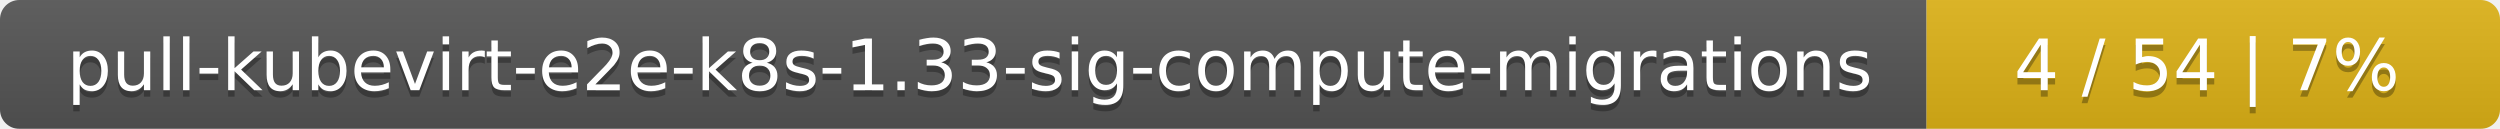
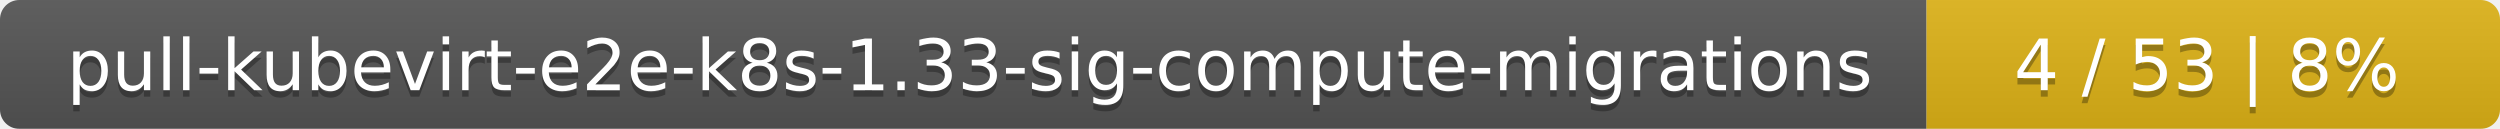
<svg xmlns="http://www.w3.org/2000/svg" width="388" height="20">
  <linearGradient id="smooth" x2="0" y2="100%">
    <stop offset="0" stop-color="#bbb" stop-opacity=".1" />
    <stop offset="1" stop-opacity=".1" />
  </linearGradient>
  <mask id="round">
    <rect width="388" height="20" rx="3" fill="#fff" />
  </mask>
  <g mask="url(#round)">
    <rect width="299" height="20" fill="#555" />
    <rect x="299" width="89" height="20" fill="#dfb317" />
    <rect width="388" height="20" fill="url(#smooth)" />
  </g>
  <g fill="#fff" text-anchor="middle" font-family="DejaVu Sans,Verdana,Geneva,sans-serif" font-size="11">
    <text x="150.5" y="15" fill="#010101" fill-opacity=".3">pull-kubevirt-e2e-k8s-1.33-sig-compute-migrations</text>
    <text x="150.5" y="14">pull-kubevirt-e2e-k8s-1.33-sig-compute-migrations</text>
-     <text x="342.5" y="15" fill="#010101" fill-opacity=".3">4 / 54    |    7%</text>
-     <text x="342.5" y="14">4 / 54    |    7%</text>
+     <text x="342.5" y="15" fill="#010101" fill-opacity=".3">4 / 53    |    8%</text>
+     <text x="342.5" y="14">4 / 53    |    8%</text>
  </g>
</svg>
